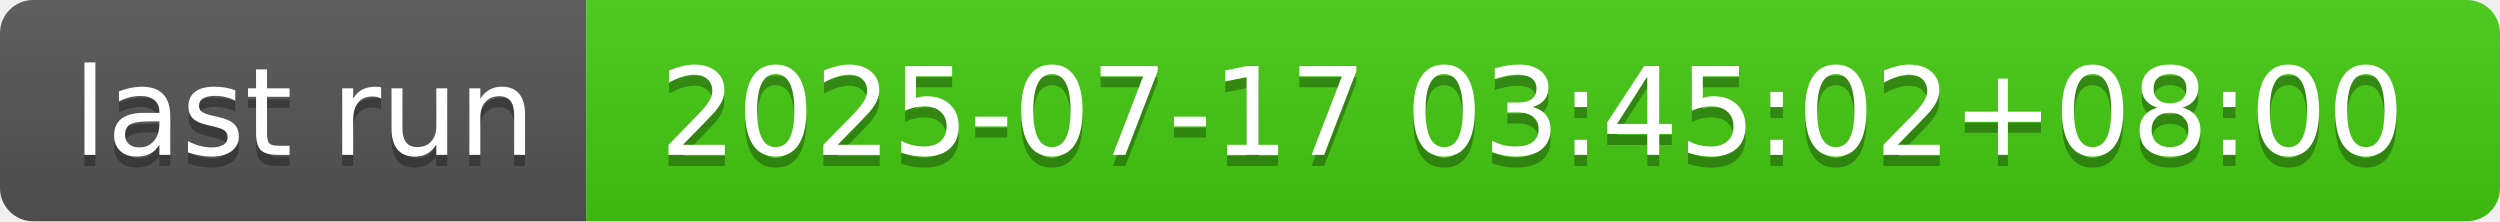
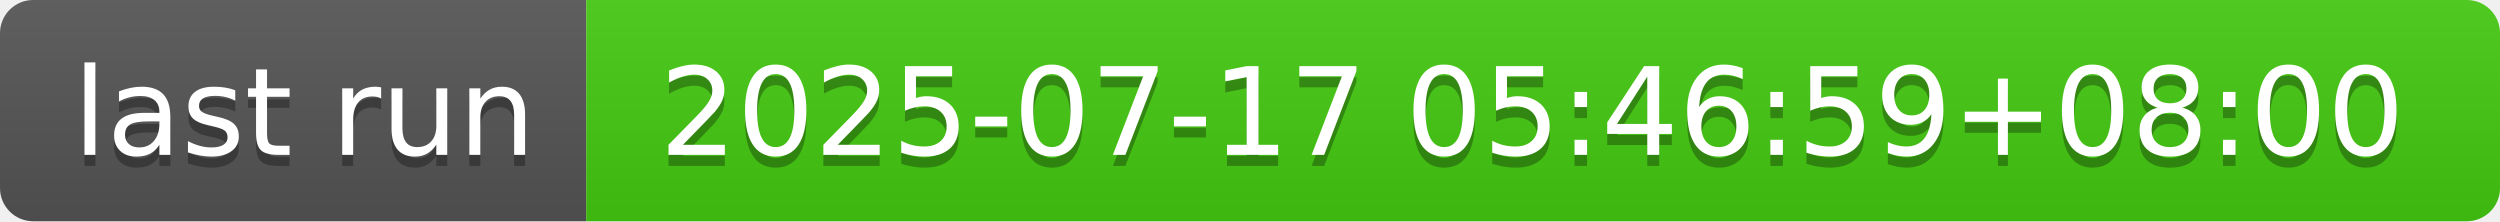
- <svg xmlns="http://www.w3.org/2000/svg" width="226" height="20" role="img" aria-label="last run: 2025-07-17 03:45:02+08:00">
+ <svg xmlns="http://www.w3.org/2000/svg" width="226" height="20" role="img" aria-label="last run: 2025-07-17 05:46:59+08:00">
  <linearGradient id="s" x2="0" y2="100%">
    <stop offset="0" stop-color="#bbb" stop-opacity=".1" />
    <stop offset="1" stop-opacity=".1" />
  </linearGradient>
  <clipPath id="r">
    <rect width="226" height="20" rx="3" fill="#fff" />
  </clipPath>
  <g clip-path="url(#r)">
    <rect width="53" height="20" fill="#555" />
    <rect x="53" width="173" height="20" fill="#4c1" />
    <rect width="226" height="20" fill="url(#s)" />
  </g>
  <g fill="#fff" text-anchor="middle" font-family="Verdana,Geneva,DejaVu Sans,sans-serif" text-rendering="geometricPrecision" font-size="110">
    <text aria-hidden="true" x="275" y="150" fill="#010101" fill-opacity=".3" transform="scale(.1)" textLength="430">last run</text>
    <text x="275" y="140" transform="scale(.1)" fill="#fff" textLength="430">last run</text>
-     <text aria-hidden="true" x="1385" y="150" fill="#010101" fill-opacity=".3" transform="scale(.1)" textLength="1630">2025-07-17 03:45:02+08:00</text>
-     <text x="1385" y="140" transform="scale(.1)" fill="#fff" textLength="1630">2025-07-17 03:45:02+08:00</text>
+     <text aria-hidden="true" x="1385" y="150" fill="#010101" fill-opacity=".3" transform="scale(.1)" textLength="1630">2025-07-17 05:46:59+08:00</text>
+     <text x="1385" y="140" transform="scale(.1)" fill="#fff" textLength="1630">2025-07-17 05:46:59+08:00</text>
  </g>
</svg>
